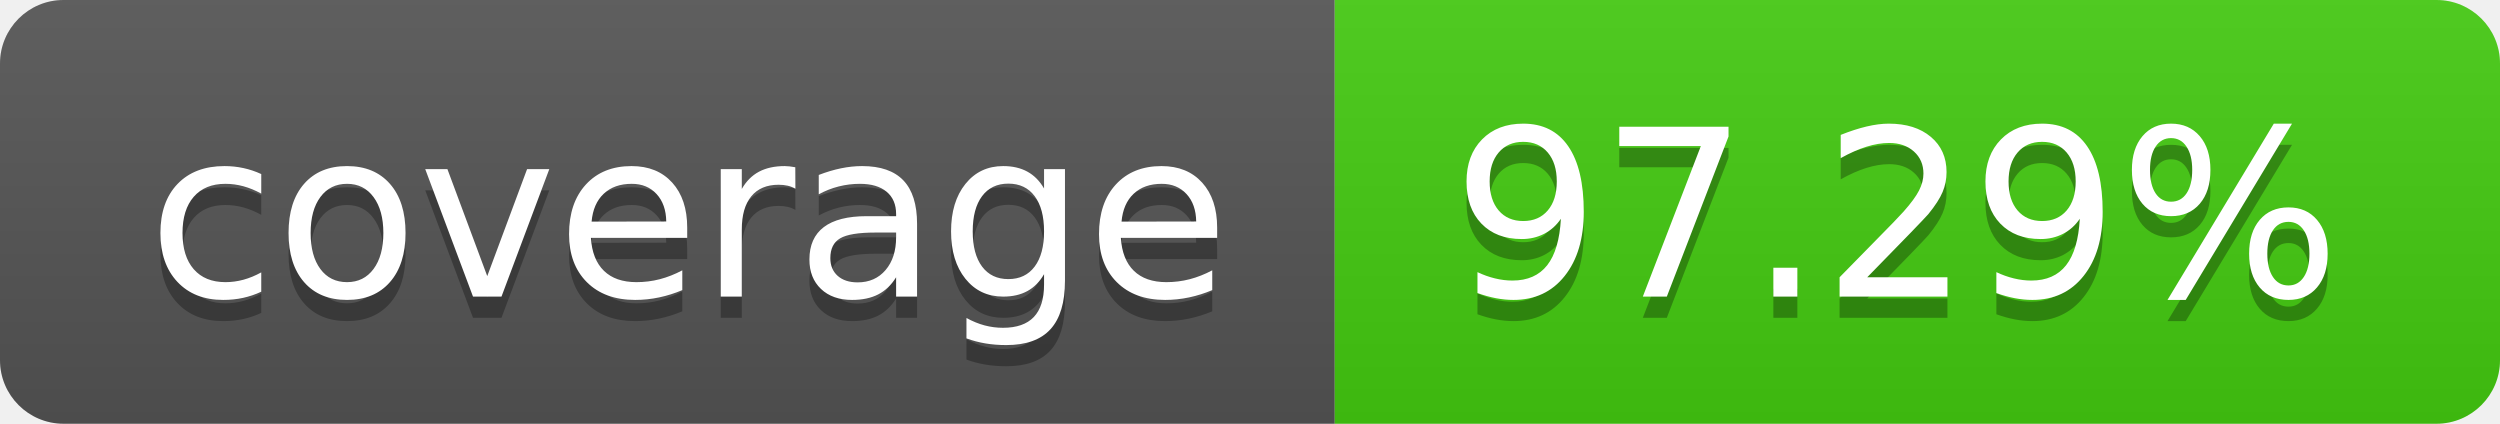
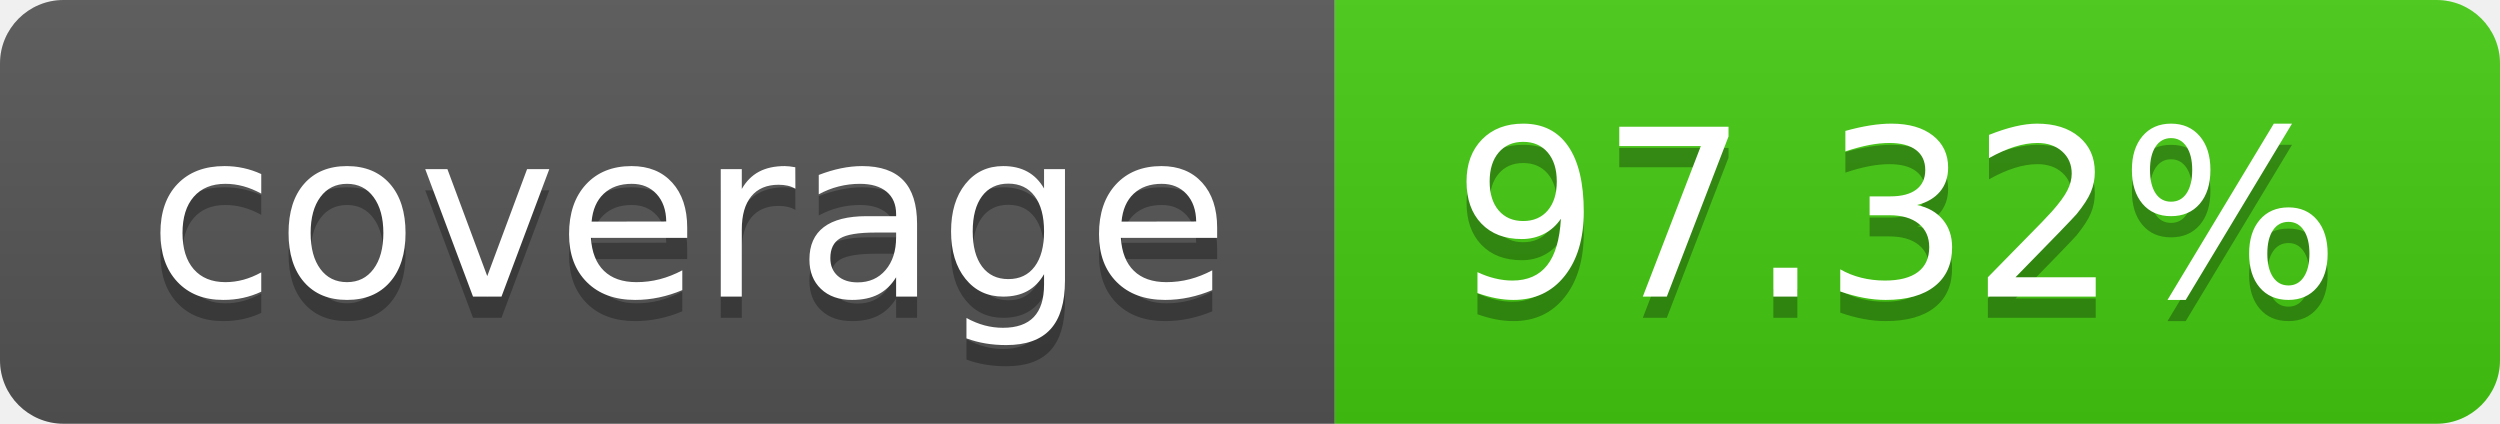
- <svg xmlns="http://www.w3.org/2000/svg" width="118" height="20" role="img" aria-label="coverage: 97.29%">
+ <svg xmlns="http://www.w3.org/2000/svg" width="118" height="20" role="img" aria-label="coverage: 97.32%">
  <linearGradient id="s" x2="0" y2="100%">
    <stop offset="0" stop-color="#bbb" stop-opacity=".1" />
    <stop offset="1" stop-opacity=".1" />
  </linearGradient>
  <clipPath id="r">
    <rect width="118" height="20" rx="3" fill="#fff" />
  </clipPath>
  <g clip-path="url(#r)">
    <rect width="63" height="20" fill="#555" />
    <rect x="63" width="55" height="20" fill="#4c1" />
    <rect width="118" height="20" fill="url(#s)" />
  </g>
  <g fill="#fff" text-anchor="middle" font-family="Verdana,Geneva,DejaVu Sans,sans-serif" text-rendering="geometricPrecision" font-size="110">
    <text aria-hidden="true" x="325.0" y="150" fill="#010101" fill-opacity=".3" transform="scale(.1)" textLength="530">coverage</text>
    <text x="325.0" y="140" transform="scale(.1)" fill="#fff" textLength="530">coverage</text>
-     <text aria-hidden="true" x="895.0" y="150" fill="#010101" fill-opacity=".3" transform="scale(.1)" textLength="450">97.29%</text>
-     <text x="895.0" y="140" transform="scale(.1)" fill="#fff" textLength="450">97.29%</text>
+     <text aria-hidden="true" x="895.0" y="150" fill="#010101" fill-opacity=".3" transform="scale(.1)" textLength="450">97.32%</text>
+     <text x="895.0" y="140" transform="scale(.1)" fill="#fff" textLength="450">97.32%</text>
  </g>
</svg>
